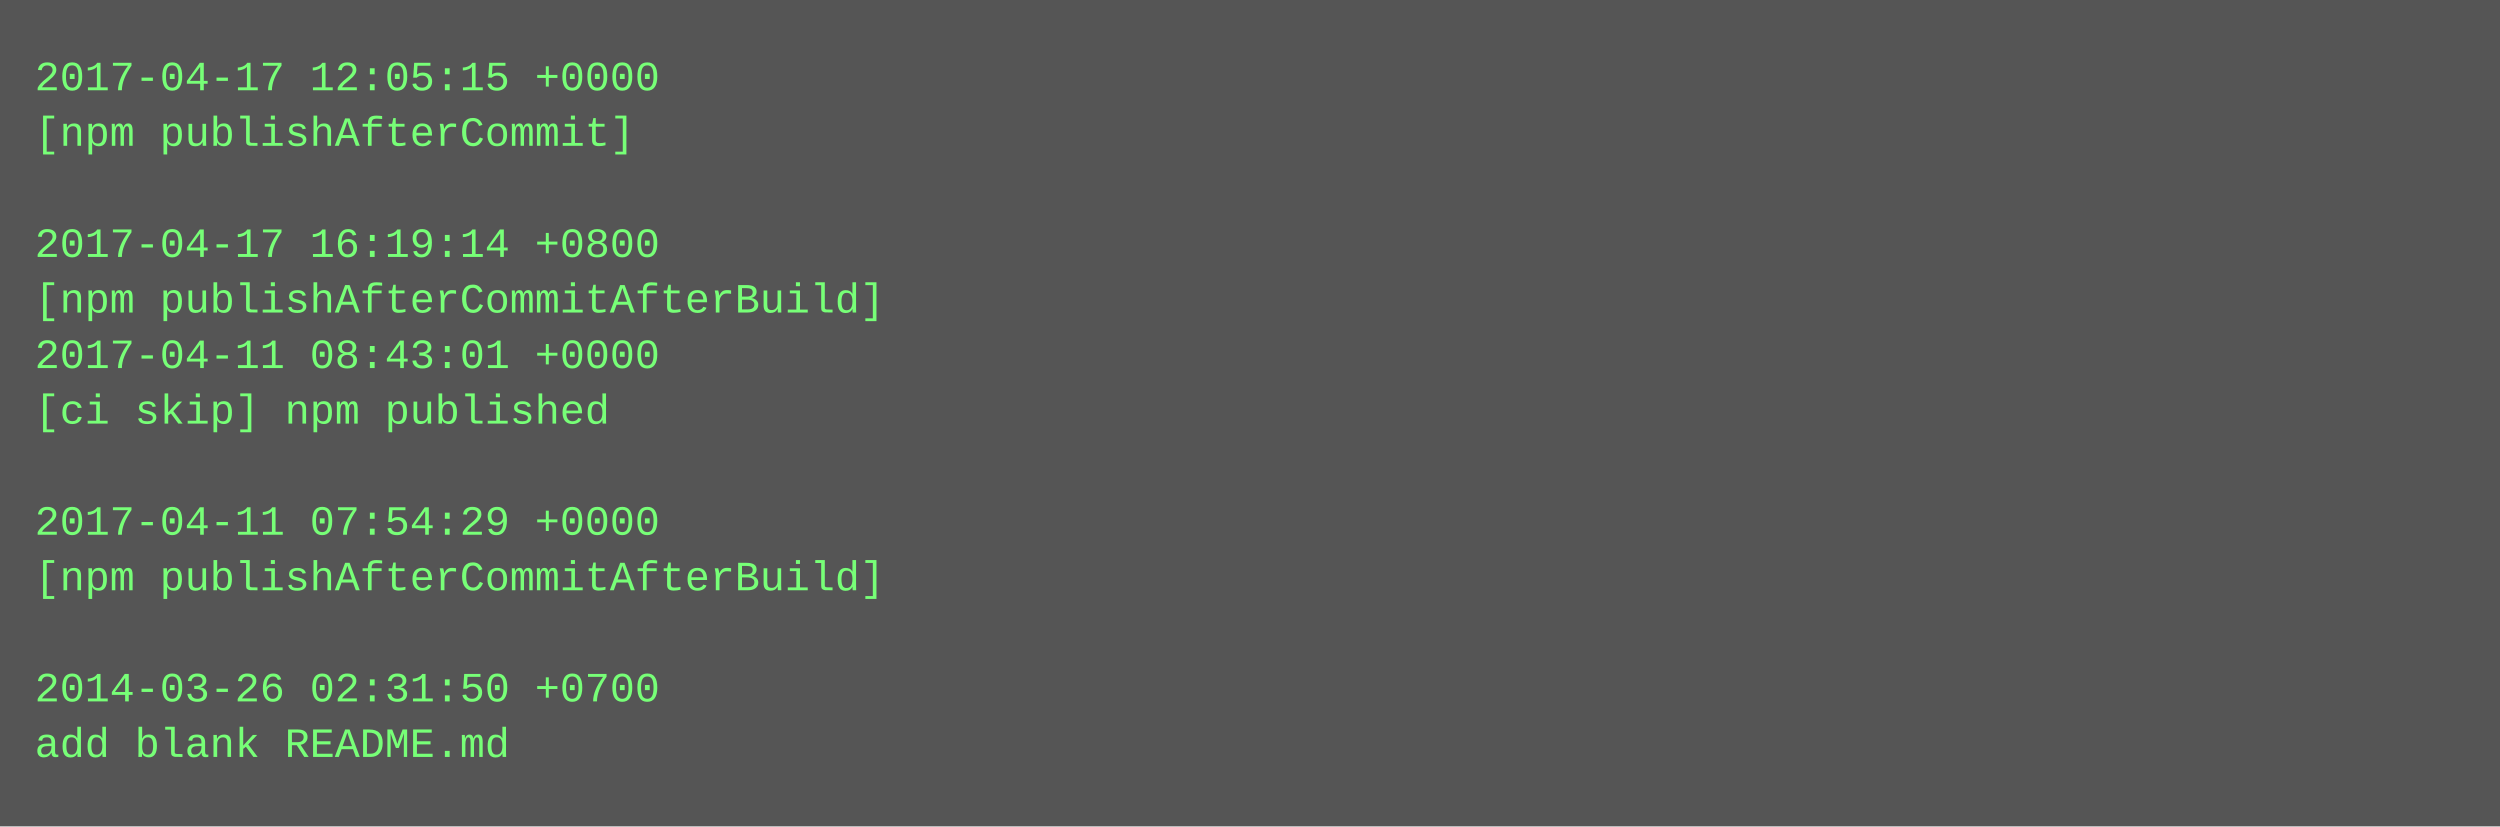
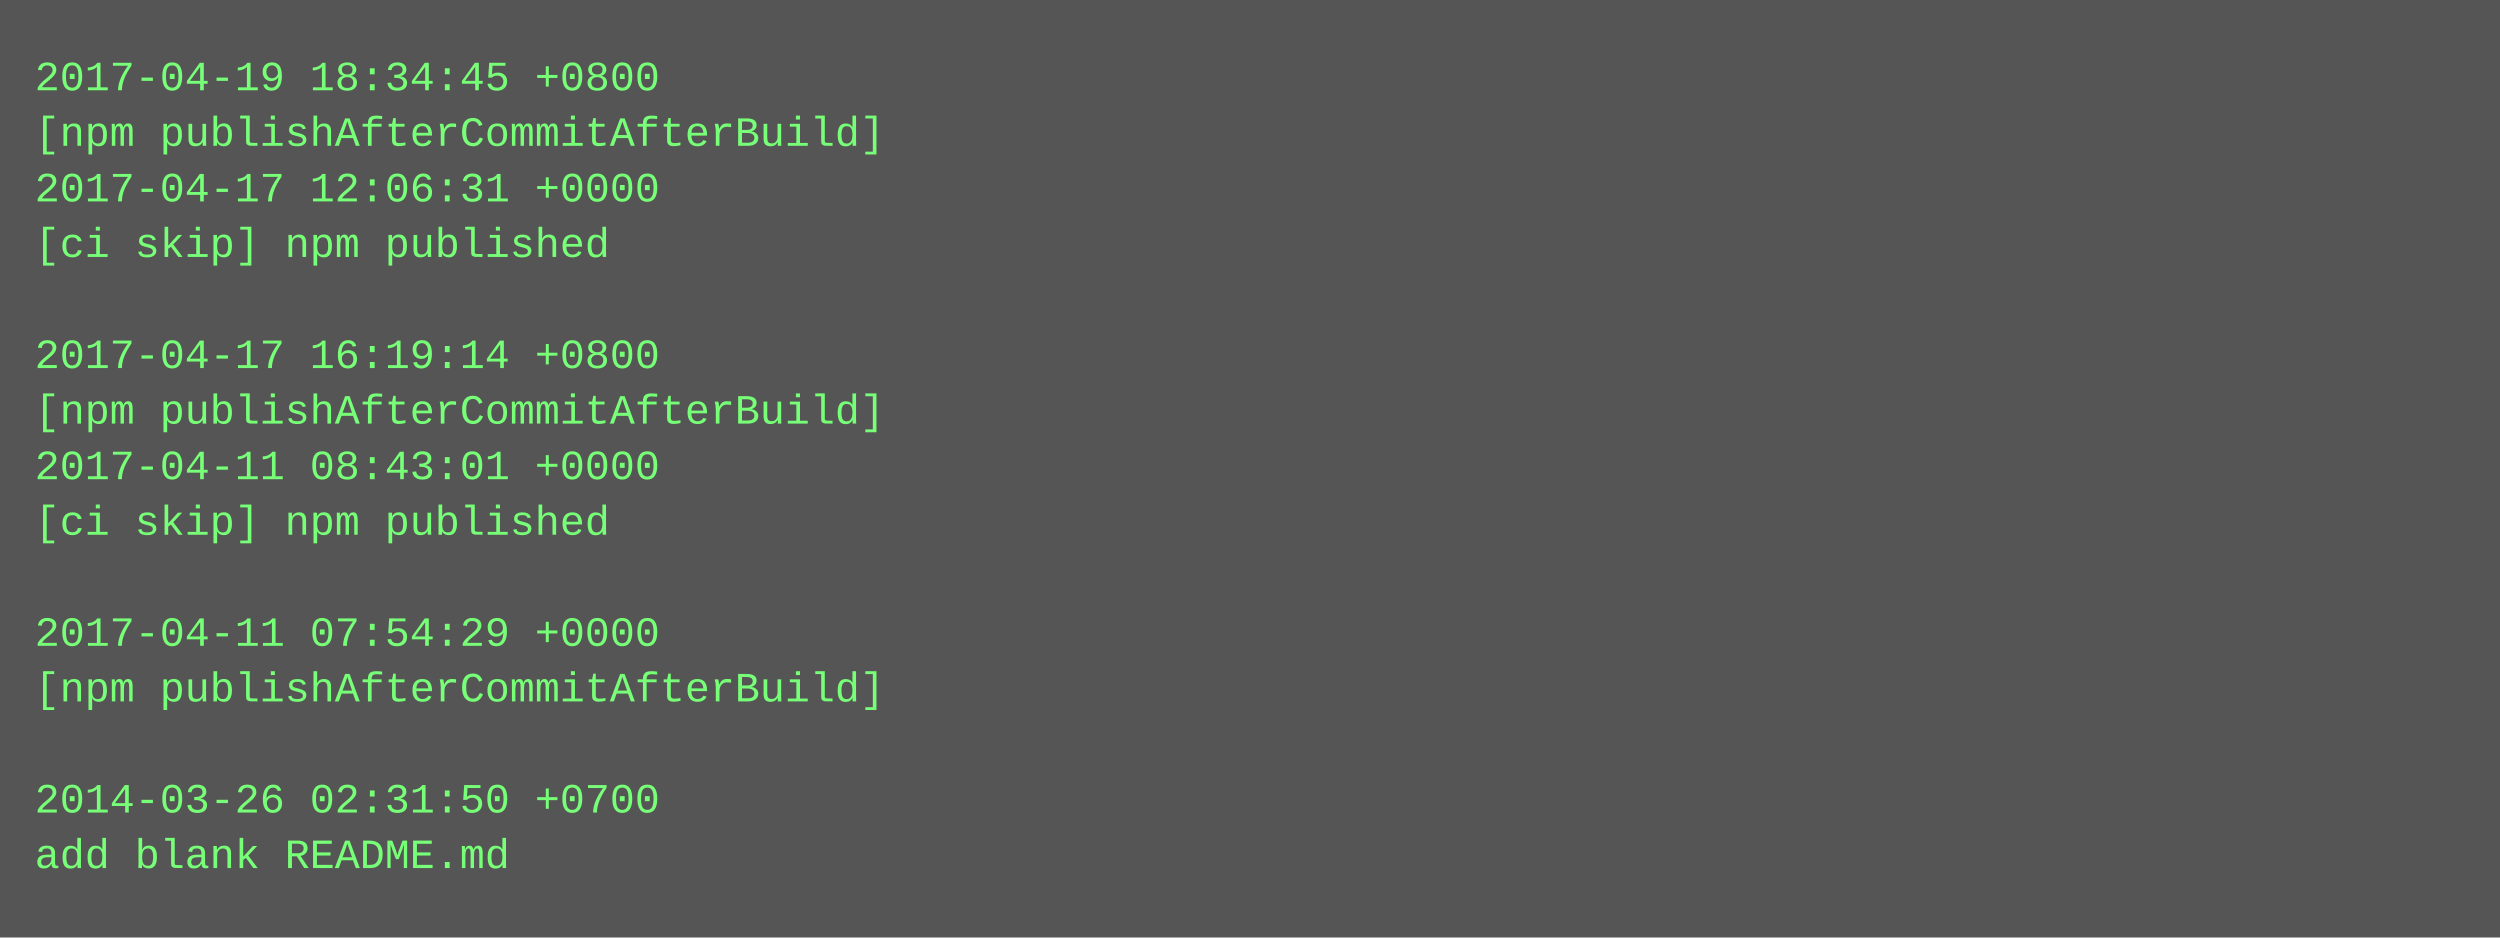
- <svg xmlns="http://www.w3.org/2000/svg" height="238" width="720">
-   <rect height="238" fill="#555" width="720" />
+ <svg xmlns="http://www.w3.org/2000/svg" height="270" width="720">
+   <rect height="270" fill="#555" width="720" />
  <text fill="#7f7" font-family="Courier New" font-size="12" xml:space="preserve">
-     <tspan x="10" y="26">2017-04-17 12:05:15 +0000</tspan>
-     <tspan x="10" y="42">[npm publishAfterCommit]</tspan>
-     <tspan x="10" y="58" />
-     <tspan x="10" y="74">2017-04-17 16:19:14 +0800</tspan>
-     <tspan x="10" y="90">[npm publishAfterCommitAfterBuild]</tspan>
-     <tspan x="10" y="106">2017-04-11 08:43:01 +0000</tspan>
-     <tspan x="10" y="122">[ci skip] npm published</tspan>
-     <tspan x="10" y="138" />
-     <tspan x="10" y="154">2017-04-11 07:54:29 +0000</tspan>
-     <tspan x="10" y="170">[npm publishAfterCommitAfterBuild]</tspan>
-     <tspan x="10" y="186" />
-     <tspan x="10" y="202">2014-03-26 02:31:50 +0700</tspan>
-     <tspan x="10" y="218">add blank README.md</tspan>
+     <tspan x="10" y="26">2017-04-19 18:34:45 +0800</tspan>
+     <tspan x="10" y="42">[npm publishAfterCommitAfterBuild]</tspan>
+     <tspan x="10" y="58">2017-04-17 12:06:31 +0000</tspan>
+     <tspan x="10" y="74">[ci skip] npm published</tspan>
+     <tspan x="10" y="90" />
+     <tspan x="10" y="106">2017-04-17 16:19:14 +0800</tspan>
+     <tspan x="10" y="122">[npm publishAfterCommitAfterBuild]</tspan>
+     <tspan x="10" y="138">2017-04-11 08:43:01 +0000</tspan>
+     <tspan x="10" y="154">[ci skip] npm published</tspan>
+     <tspan x="10" y="170" />
+     <tspan x="10" y="186">2017-04-11 07:54:29 +0000</tspan>
+     <tspan x="10" y="202">[npm publishAfterCommitAfterBuild]</tspan>
+     <tspan x="10" y="218" />
+     <tspan x="10" y="234">2014-03-26 02:31:50 +0700</tspan>
+     <tspan x="10" y="250">add blank README.md</tspan>
  </text>
</svg>
